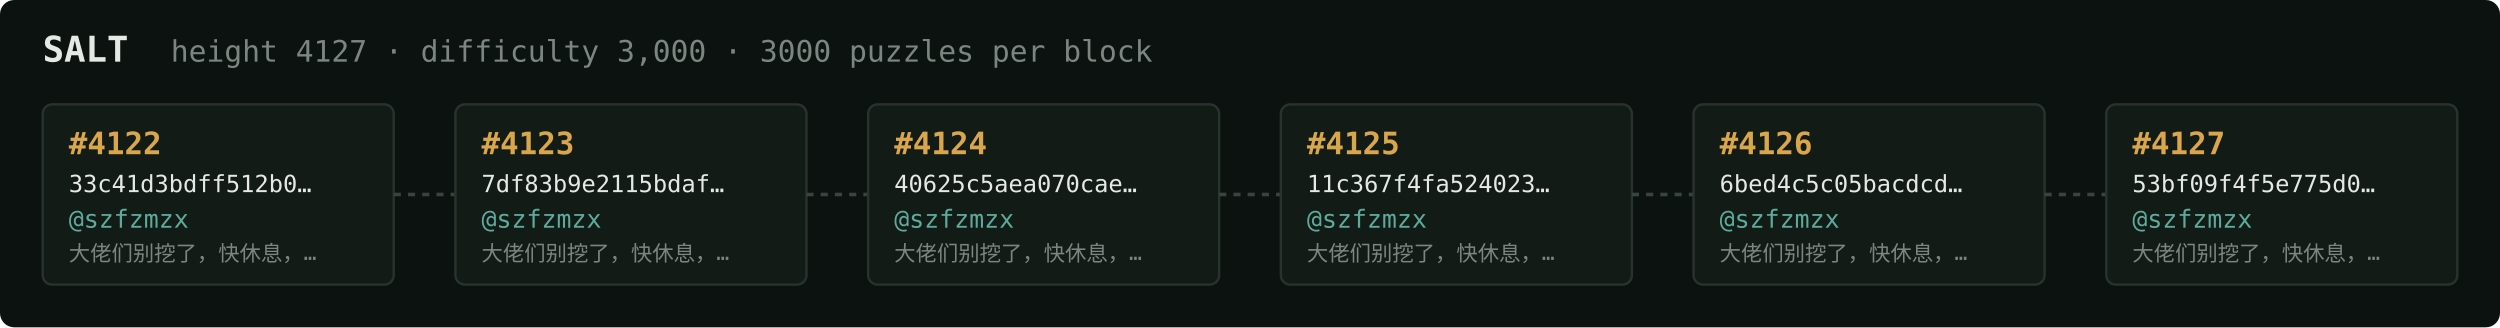
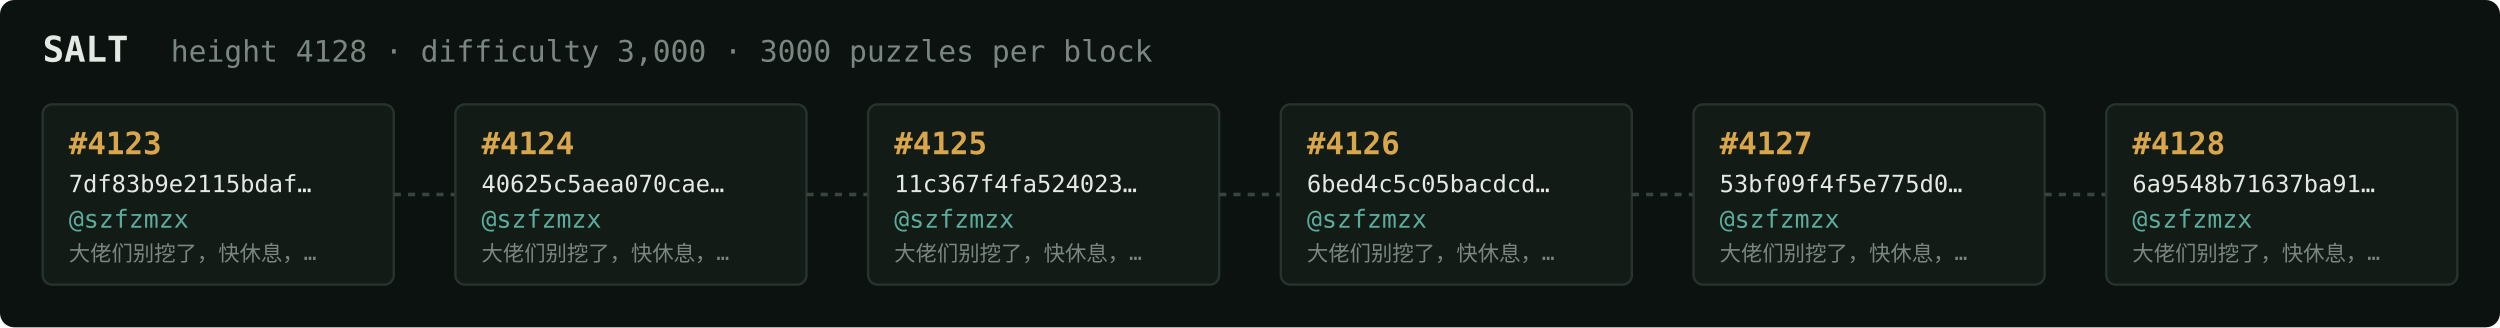
<svg xmlns="http://www.w3.org/2000/svg" width="1054" height="138" viewBox="0 0 1054 138" font-family="ui-monospace,SFMono-Regular,Menlo,monospace">
  <rect fill="#0c1210" width="1054" height="138" rx="6" />
  <text x="18" y="26" fill="#e5e9e3" font-size="15" font-weight="700">SALT</text>
-   <text x="72" y="26" fill="#7a867f" font-size="12.5">height 4127 · difficulty 3,000 · 3000 puzzles per block</text>
+   <text x="72" y="26" fill="#7a867f" font-size="12.5">height 4128 · difficulty 3,000 · 3000 puzzles per block</text>
  <rect x="18" y="44" width="148" height="76" rx="4" fill="#131b17" stroke="#28332e" stroke-width="1" />
-   <text x="29" y="65" fill="#d9a64c" font-size="13" font-weight="700">#4122</text>
-   <text x="29" y="81" fill="#e5e9e3" font-size="10">33c41d3bdff512b0…</text>
+   <text x="29" y="65" fill="#d9a64c" font-size="13" font-weight="700">#4123</text>
+   <text x="29" y="81" fill="#e5e9e3" font-size="10">7df83b9e2115bdaf…</text>
  <text x="29" y="96" fill="#5cab9b" font-size="10.5">@szfzmzx</text>
  <text x="29" y="110" fill="#7a867f" font-size="9">大佬们别挖了，快休息，…</text>
  <line x1="166" y1="82.0" x2="192" y2="82.0" stroke="#38443e" stroke-width="1.5" stroke-dasharray="3 3" />
  <rect x="192" y="44" width="148" height="76" rx="4" fill="#131b17" stroke="#28332e" stroke-width="1" />
-   <text x="203" y="65" fill="#d9a64c" font-size="13" font-weight="700">#4123</text>
-   <text x="203" y="81" fill="#e5e9e3" font-size="10">7df83b9e2115bdaf…</text>
+   <text x="203" y="65" fill="#d9a64c" font-size="13" font-weight="700">#4124</text>
+   <text x="203" y="81" fill="#e5e9e3" font-size="10">40625c5aea070cae…</text>
  <text x="203" y="96" fill="#5cab9b" font-size="10.5">@szfzmzx</text>
  <text x="203" y="110" fill="#7a867f" font-size="9">大佬们别挖了，快休息，…</text>
  <line x1="340" y1="82.0" x2="366" y2="82.0" stroke="#38443e" stroke-width="1.5" stroke-dasharray="3 3" />
  <rect x="366" y="44" width="148" height="76" rx="4" fill="#131b17" stroke="#28332e" stroke-width="1" />
-   <text x="377" y="65" fill="#d9a64c" font-size="13" font-weight="700">#4124</text>
-   <text x="377" y="81" fill="#e5e9e3" font-size="10">40625c5aea070cae…</text>
+   <text x="377" y="65" fill="#d9a64c" font-size="13" font-weight="700">#4125</text>
+   <text x="377" y="81" fill="#e5e9e3" font-size="10">11c367f4fa524023…</text>
  <text x="377" y="96" fill="#5cab9b" font-size="10.5">@szfzmzx</text>
  <text x="377" y="110" fill="#7a867f" font-size="9">大佬们别挖了，快休息，…</text>
  <line x1="514" y1="82.0" x2="540" y2="82.0" stroke="#38443e" stroke-width="1.5" stroke-dasharray="3 3" />
  <rect x="540" y="44" width="148" height="76" rx="4" fill="#131b17" stroke="#28332e" stroke-width="1" />
-   <text x="551" y="65" fill="#d9a64c" font-size="13" font-weight="700">#4125</text>
-   <text x="551" y="81" fill="#e5e9e3" font-size="10">11c367f4fa524023…</text>
+   <text x="551" y="65" fill="#d9a64c" font-size="13" font-weight="700">#4126</text>
+   <text x="551" y="81" fill="#e5e9e3" font-size="10">6bed4c5c05bacdcd…</text>
  <text x="551" y="96" fill="#5cab9b" font-size="10.5">@szfzmzx</text>
  <text x="551" y="110" fill="#7a867f" font-size="9">大佬们别挖了，快休息，…</text>
  <line x1="688" y1="82.0" x2="714" y2="82.0" stroke="#38443e" stroke-width="1.5" stroke-dasharray="3 3" />
  <rect x="714" y="44" width="148" height="76" rx="4" fill="#131b17" stroke="#28332e" stroke-width="1" />
-   <text x="725" y="65" fill="#d9a64c" font-size="13" font-weight="700">#4126</text>
-   <text x="725" y="81" fill="#e5e9e3" font-size="10">6bed4c5c05bacdcd…</text>
+   <text x="725" y="65" fill="#d9a64c" font-size="13" font-weight="700">#4127</text>
+   <text x="725" y="81" fill="#e5e9e3" font-size="10">53bf09f4f5e775d0…</text>
  <text x="725" y="96" fill="#5cab9b" font-size="10.5">@szfzmzx</text>
  <text x="725" y="110" fill="#7a867f" font-size="9">大佬们别挖了，快休息，…</text>
  <line x1="862" y1="82.0" x2="888" y2="82.0" stroke="#38443e" stroke-width="1.5" stroke-dasharray="3 3" />
  <rect x="888" y="44" width="148" height="76" rx="4" fill="#131b17" stroke="#28332e" stroke-width="1" />
-   <text x="899" y="65" fill="#d9a64c" font-size="13" font-weight="700">#4127</text>
-   <text x="899" y="81" fill="#e5e9e3" font-size="10">53bf09f4f5e775d0…</text>
+   <text x="899" y="65" fill="#d9a64c" font-size="13" font-weight="700">#4128</text>
+   <text x="899" y="81" fill="#e5e9e3" font-size="10">6a9548b71637ba91…</text>
  <text x="899" y="96" fill="#5cab9b" font-size="10.5">@szfzmzx</text>
  <text x="899" y="110" fill="#7a867f" font-size="9">大佬们别挖了，快休息，…</text>
</svg>
